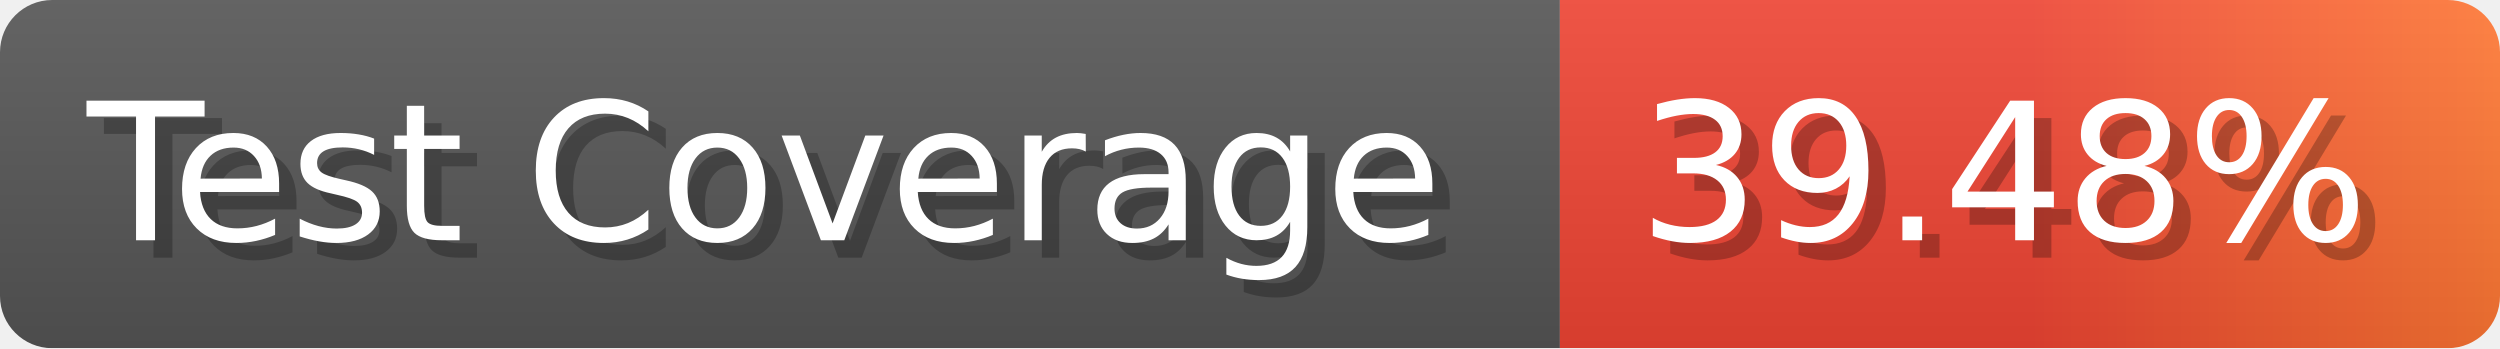
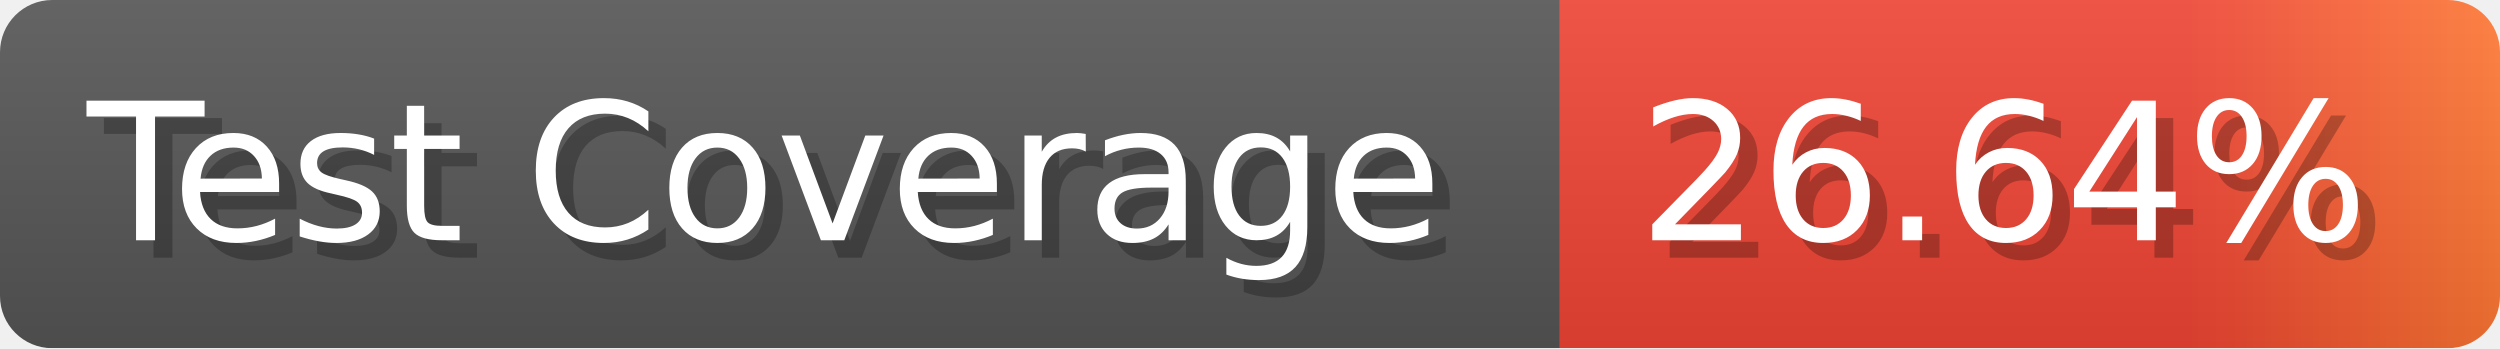
- <svg xmlns="http://www.w3.org/2000/svg" width="143.6" height="20" viewBox="0 0 1436 200" role="img" aria-label="Test Coverage: 39.48%">
+ <svg xmlns="http://www.w3.org/2000/svg" width="143.6" height="20" viewBox="0 0 1436 200" role="img" aria-label="Test Coverage: 26.64%">
  <linearGradient id="a" x2="0" y2="100%">
    <stop offset="0" stop-opacity=".1" stop-color="#EEE" />
    <stop offset="1" stop-opacity=".1" />
  </linearGradient>
  <mask id="m">
    <rect width="1436" height="200" rx="30" fill="#FFF" />
  </mask>
  <g mask="url(#m)">
    <rect width="896" height="200" fill="#555" />
    <rect width="540" height="200" fill="url(#x)" x="896" />
    <rect width="1436" height="200" fill="url(#a)" />
  </g>
  <g aria-hidden="true" fill="#fff" text-anchor="start" font-family="Verdana,DejaVu Sans,sans-serif" font-size="110">
    <text x="60" y="148" textLength="796" fill="#000" opacity="0.25">Test Coverage</text>
    <text x="50" y="138" textLength="796">Test Coverage</text>
-     <text x="951" y="148" textLength="440" fill="#000" opacity="0.25">39.48%</text>
-     <text x="941" y="138" textLength="440">39.48%</text>
+     <text x="951" y="148" textLength="440" fill="#000" opacity="0.25">26.64%</text>
+     <text x="941" y="138" textLength="440">26.64%</text>
  </g>
  <linearGradient id="x" x1="0%" y1="0%" x2="100%" y2="0%">
    <stop offset="0%" style="stop-color:#E43" />
-     <stop offset="50%" style="stop-color:#E43" />
+     <stop offset="33%" style="stop-color:#E43" />
+     <stop offset="67%" style="stop-color:#E43" />
    <stop offset="100%" style="stop-color:#F73" />
  </linearGradient>
</svg>
